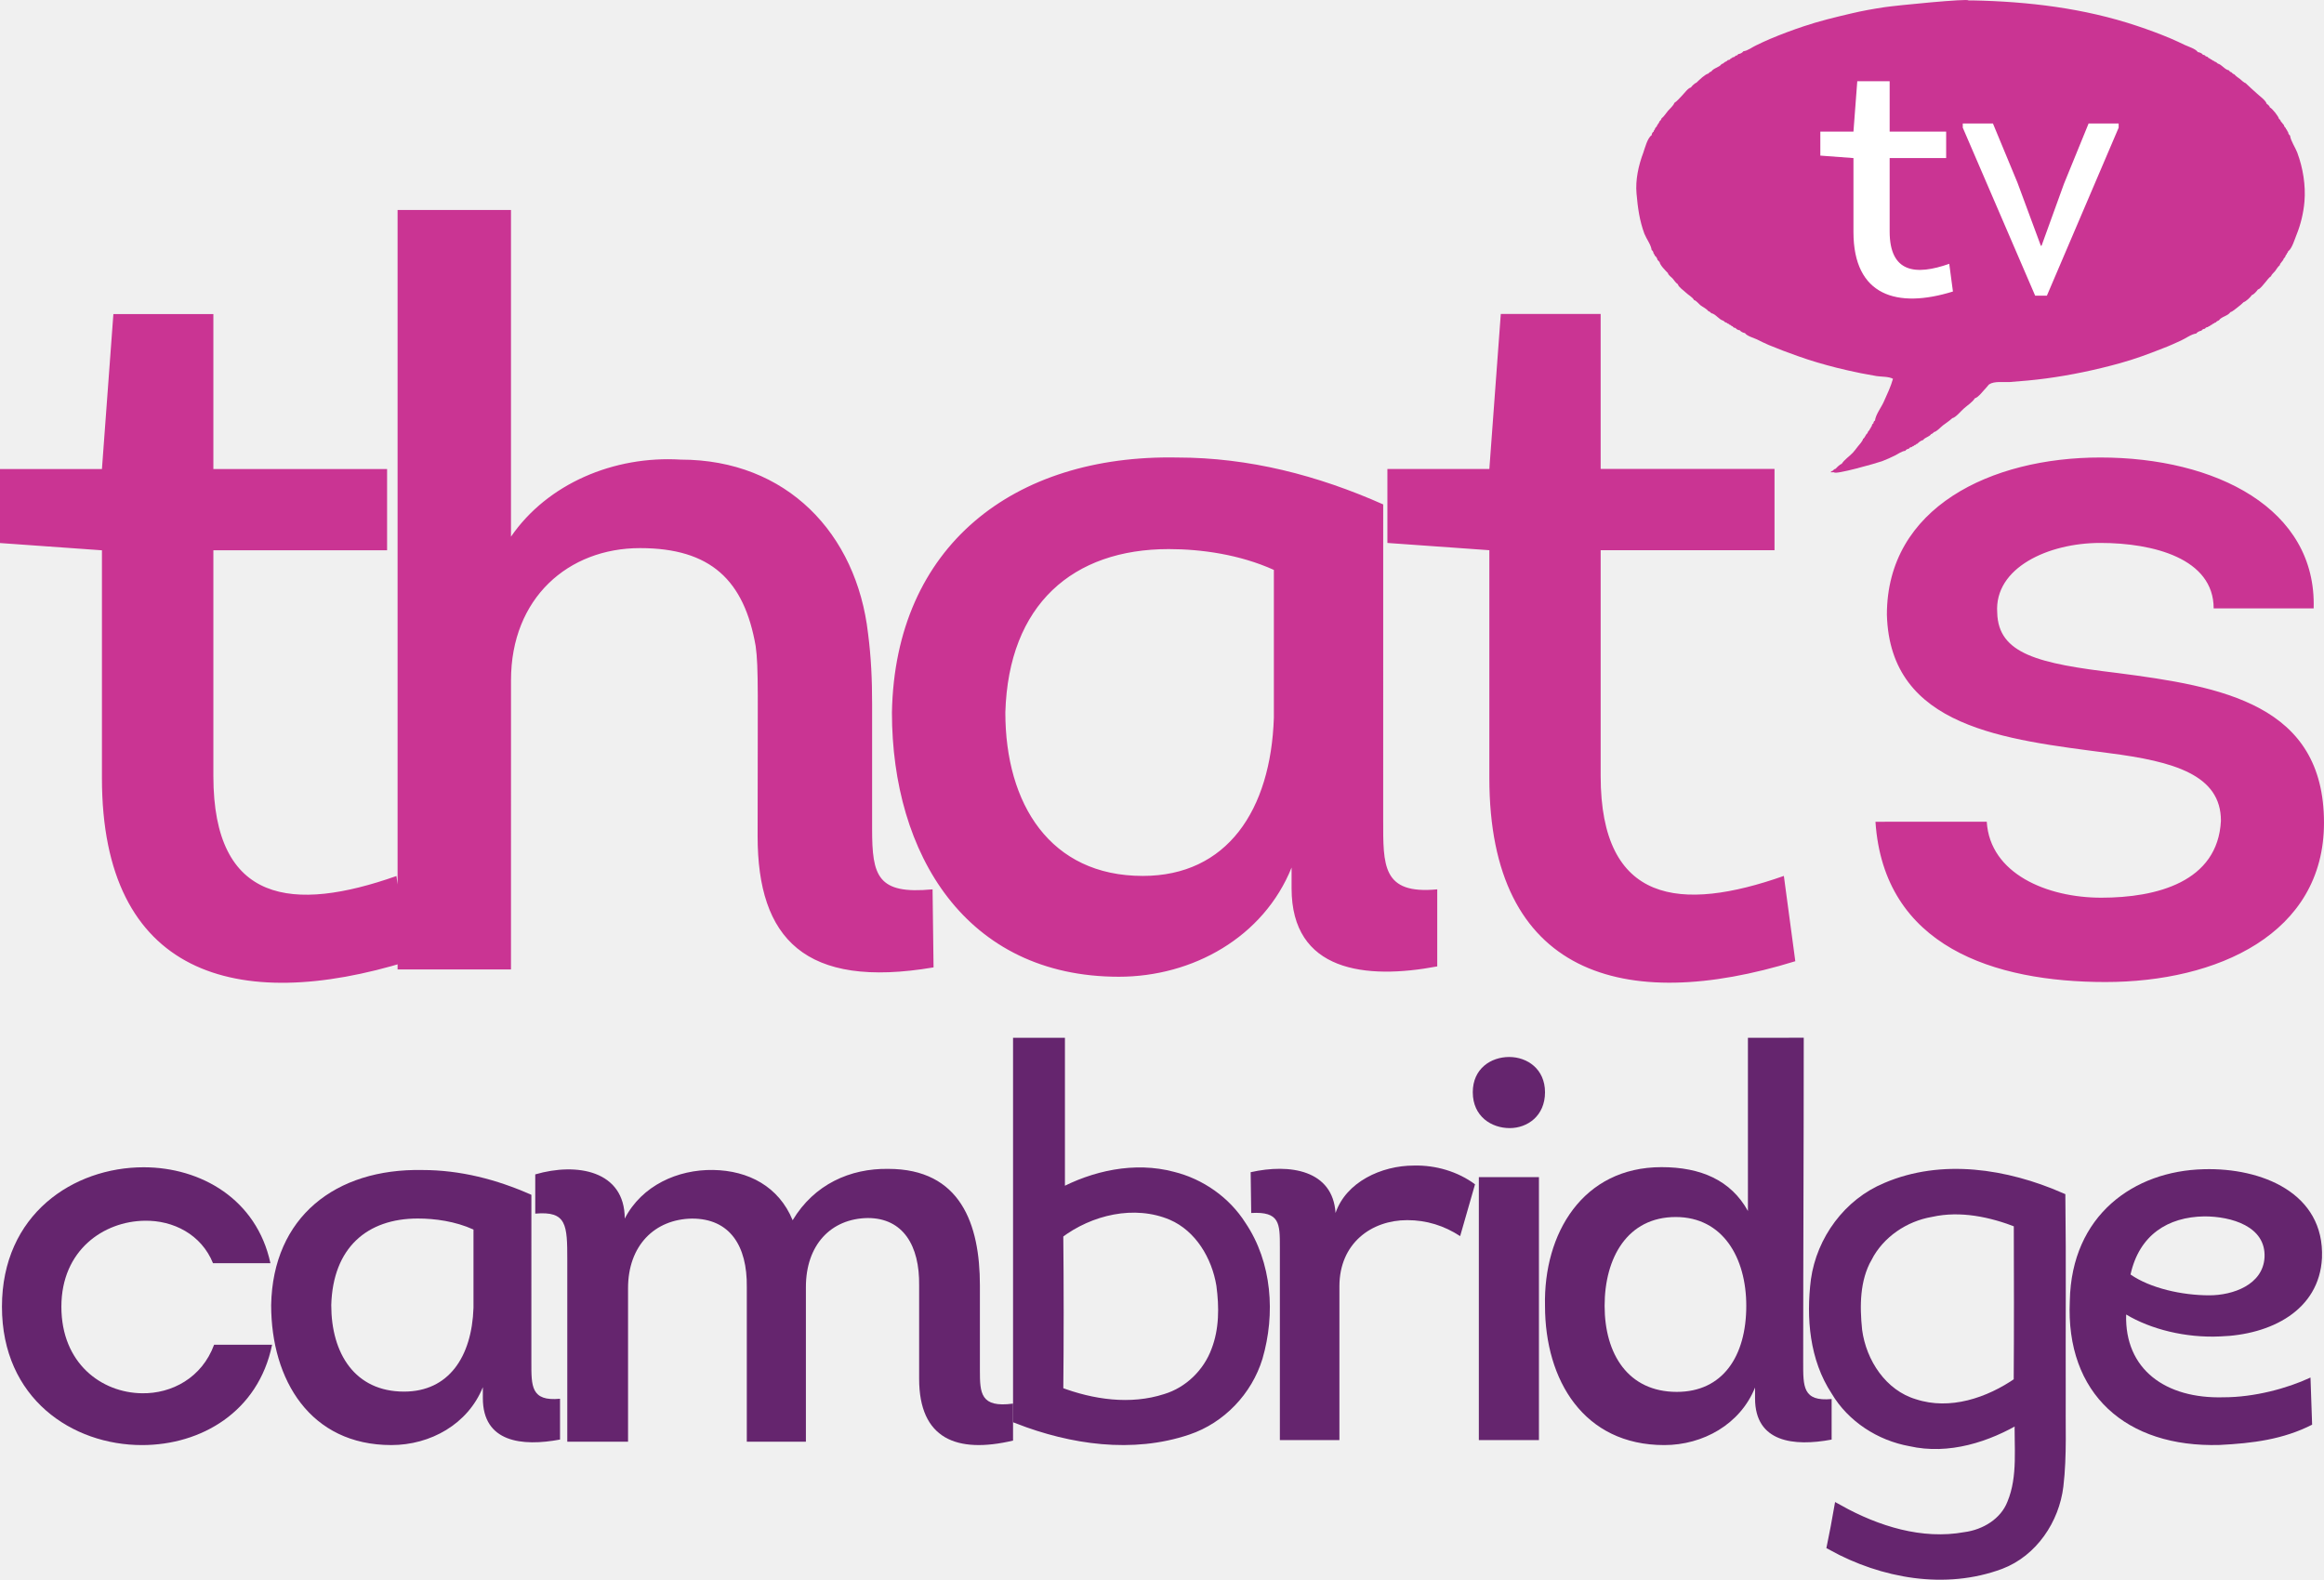
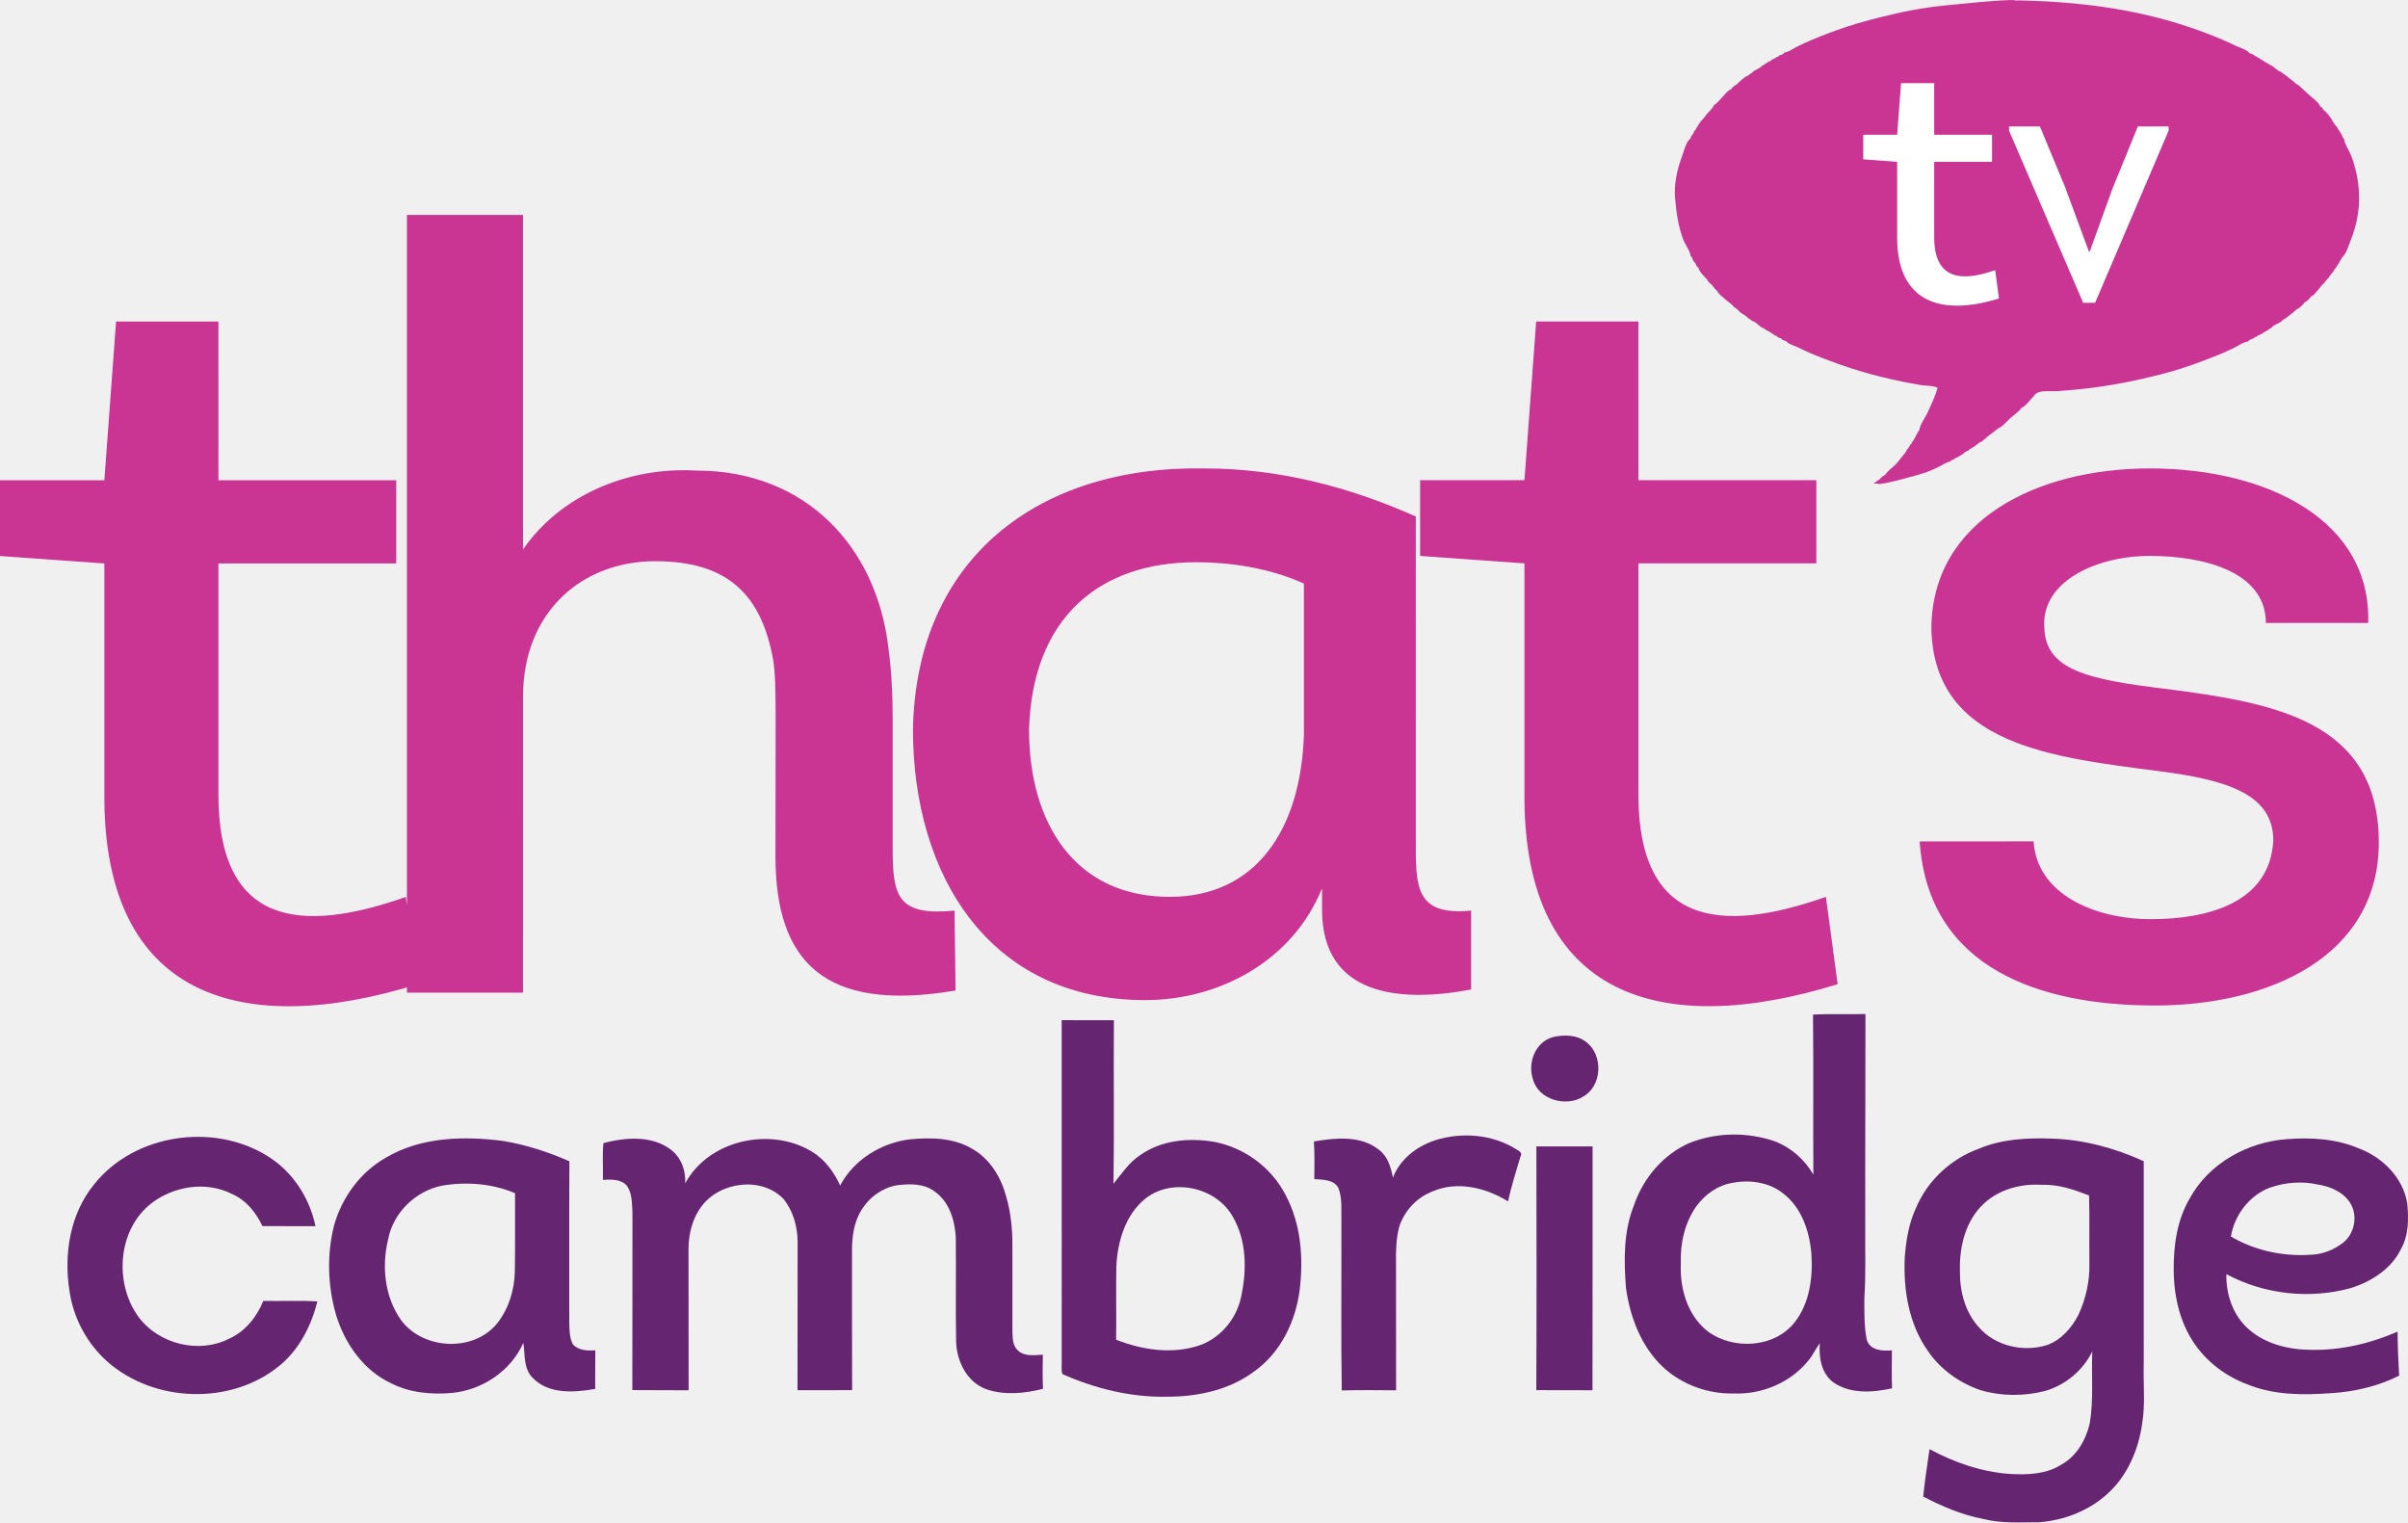
- <svg xmlns="http://www.w3.org/2000/svg" height="406.879" width="598.45" version="1.1" viewBox="0 0 158.34 107.654" id="svg2">
-   <defs id="defs36" />
-   <path style="fill:#ca3493" id="path30" d="m 127.78,56 c 0.57,8.506 8.087,10.922 15.67,10.922 7.592,0 14.89,-3.263 14.89,-10.855 0,-8.078 -6.946,-9.286 -14.11,-10.209 -5.318,-0.638 -8.087,-1.275 -8.154,-4.111 -0.21,-3.054 3.473,-4.748 7.021,-4.748 3.615,0 7.726,1.057 7.726,4.463 l 6.812,0 c 0.21,-6.803 -6.669,-10.285 -14.538,-10.285 -7.449,0 -14.538,3.406 -14.538,10.712 0.21,7.726 8.087,8.506 15.1,9.429 4.471,0.57 7.659,1.493 7.659,4.614 -0.21,4.178 -4.396,5.243 -8.154,5.243 -3.683,0 -7.583,-1.627 -7.801,-5.176 z m -18.724,-34.603 -6.803,0 -0.78,10.561 -6.946,0 0,5.042 6.946,0.495 0,15.527 c 0,13.405 9.144,16.098 20.846,12.482 l -0.78,-5.813 c -7.021,2.475 -12.482,1.913 -12.482,-6.812 l 0,-15.385 11.845,0 0,-5.537 -11.845,0 z m -22.264,27.515 c -0.21,6.308 -3.188,10.779 -8.934,10.779 -6.308,0 -9.362,-4.899 -9.362,-11.14 0.218,-7.374 4.614,-11.132 11.132,-11.132 2.198,0 4.824,0.361 7.164,1.418 z m 7.449,-14.538 c -4.471,-1.988 -9.152,-3.196 -14.043,-3.196 -11.132,-0.21 -19.218,6.032 -19.428,17.373 0,9.647 5.033,18.011 15.46,18.011 5.033,0 9.857,-2.693 11.769,-7.441 l 0,1.418 c 0,5.671 5.033,6.241 9.924,5.318 l 0,-5.251 c -3.758,0.361 -3.683,-1.627 -3.683,-4.748 z m -59.425,11.979 c 0,-5.595 3.901,-9.001 8.791,-9.001 4.824,0 7.097,2.198 7.877,6.669 0.21,1.485 0.134,3.33 0.134,12.969 0,6.954 3.196,10.427 11.987,8.934 l -0.067,-5.318 c -3.758,0.361 -4.119,-0.914 -4.119,-4.11 l 0,-8.506 c 0,-1.703 -0.067,-3.196 -0.277,-4.824 -0.78,-6.803 -5.537,-11.845 -12.768,-11.845 -4.538,-0.277 -9.077,1.636 -11.56,5.251 l 0,-22.264 -7.726,0 0,51.758 7.726,0 z m -20.279,-24.95 -6.812,0 -0.78,10.561 -6.946,0 0,5.042 6.946,0.495 0,15.527 c 0,13.405 9.152,16.098 20.846,12.482 l -0.78,-5.813 c -7.013,2.475 -12.474,1.913 -12.474,-6.812 l 0,-15.385 11.836,0 0,-5.537 -11.836,0 z" />
-   <g id="#ffffffff" transform="matrix(0.3307303,0,0,0.3307303,-25.77575,102.5137)" />
-   <g id="g4420" transform="matrix(1.079505,0,0,1.079505,-3.80435,-5.622595)">
-     <path d="m 67.78,71.037 c 0.879,0 1.758,0 2.64,0 0,3.182 0,6.363 0,9.542 2.147,-1.164 4.726,-1.729 7.126,-1.088 1.756,0.436 3.345,1.55 4.314,3.079 1.632,2.413 1.843,5.579 1.04,8.327 -0.644,2.11 -2.316,3.868 -4.412,4.573 -3.496,1.183 -7.335,0.615 -10.709,-0.694 0.003,-7.913 0,-15.826 0,-23.738 m 2.537,12.066 c 0.032,3.319 0.032,6.64 0,9.959 2.136,0.816 4.56,1.17 6.775,0.454 1.468,-0.441 2.677,-1.621 3.2,-3.057 0.504,-1.31 0.504,-2.756 0.319,-4.129 -0.298,-1.83 -1.373,-3.654 -3.126,-4.412 -2.363,-1.003 -5.178,-0.33 -7.168,1.185 z" id="path6" style="opacity:1;fill:#65256e;stroke:#65256e;stroke-width:0.634;stroke-linecap:square;stroke-linejoin:miter;stroke-miterlimit:4;stroke-dasharray:none;stroke-opacity:1" />
-     <path id="path14-8" d="m 20.592,84.95 c -0.87,-4.036 -4.384,-6.054 -8.003,-6.054 -4.419,0 -8.942,2.958 -8.942,8.803 0,5.811 4.454,8.734 8.838,8.734 3.723,0 7.342,-2.088 8.212,-6.333 l -3.661,0 c -0.766,2.088 -2.679,3.097 -4.558,3.062 -2.54,-0.035 -5.08,-1.879 -5.08,-5.463 0,-3.584 2.679,-5.393 5.254,-5.428 1.809,-0.035 3.584,0.87 4.315,2.679 z" style="fill:#65256e" />
-     <path id="path16-9" d="m 37.062,80.635 c -2.192,-0.974 -4.489,-1.566 -6.89,-1.566 -5.463,-0.104 -9.43,2.958 -9.534,8.525 0,4.732 2.47,8.838 7.585,8.838 2.47,0 4.837,-1.322 5.776,-3.654 l 0,0.696 c 0,2.784 2.47,3.062 4.871,2.61 l 0,-2.575 c -1.844,0.174 -1.809,-0.8 -1.809,-2.331 z m -3.654,7.133 c -0.104,3.097 -1.566,5.289 -4.384,5.289 -3.097,0 -4.593,-2.401 -4.593,-5.463 0.104,-3.619 2.262,-5.463 5.463,-5.463 1.079,0 2.366,0.174 3.514,0.696 z" style="fill:#65256e" />
-     <path id="path8-7" d="m 37.306,81.822 c 1.987,-0.174 2.022,0.697 2.022,2.928 l 0,11.47 3.835,0 0,-9.692 c 0,-2.684 1.673,-4.358 4.044,-4.393 2.371,0 3.486,1.708 3.451,4.323 l 0,9.762 3.73,0 0,-9.762 c 0,-2.65 1.569,-4.323 3.905,-4.358 2.231,0 3.277,1.743 3.242,4.253 l 0,5.892 c 0,3.8 2.371,4.741 5.927,3.905 l 0,-2.336 c -2.057,0.279 -2.092,-0.662 -2.092,-2.092 l 0,-5.369 c 0,-3.87 -1.22,-7.356 -5.787,-7.356 -2.406,-0.035 -4.672,0.976 -6.031,3.242 -0.872,-2.127 -2.789,-3.138 -5.02,-3.173 -2.231,-0.035 -4.497,0.976 -5.578,3.068 0,-3.033 -3.033,-3.556 -5.648,-2.789 z" style="fill:#65256e" />
-     <path id="path24-7" d="m 87.817,81.782 c -0.174,-2.714 -2.888,-3.132 -5.358,-2.575 l 0.035,2.575 c 1.809,-0.104 1.809,0.661 1.809,2.157 l 0,12.178 3.758,0 0,-9.708 c 0,-2.714 2.018,-4.176 4.28,-4.176 1.218,0 2.331,0.348 3.34,1.009 l 0.939,-3.271 c -1.079,-0.8 -2.47,-1.218 -3.862,-1.183 -2.053,0 -4.28,1.044 -4.941,2.992 z" style="fill:#65256e" />
-     <path id="path22-6" d="m 96.479,74.161 c 0,1.531 1.183,2.262 2.331,2.262 1.113,0 2.227,-0.765 2.227,-2.262 0,-1.461 -1.113,-2.227 -2.262,-2.227 -1.148,0 -2.297,0.731 -2.297,2.227 z m 4.175,5.359 -3.793,0 0,16.597 3.793,0 z" style="fill:#65256e" />
-     <path id="path18-5" d="m 104.799,87.642 c 0,-3.045 1.45,-5.606 4.488,-5.606 2.969,0 4.453,2.561 4.453,5.606 0,3.184 -1.484,5.433 -4.384,5.433 -3.072,0 -4.557,-2.388 -4.557,-5.433 z m 9.045,-16.922 0,10.936 c -1.07,-1.938 -2.969,-2.768 -5.454,-2.768 -4.971,0 -7.457,4.187 -7.353,8.755 0,4.706 2.451,8.79 7.526,8.79 2.451,0 4.798,-1.315 5.731,-3.634 l 0,0.692 c 0,2.768 2.451,3.045 4.833,2.595 l 0,-2.561 c -1.83,0.173 -1.795,-0.796 -1.795,-2.319 0,-7.025 0.035,-13.462 0.035,-20.487 z" style="fill:#65256e" />
-     <path id="path28-9" d="m 149.35,92.17 c -1.484,0.692 -3.556,1.246 -5.489,1.246 -3.659,0.104 -6.248,-1.765 -6.145,-5.226 1.554,0.934 3.763,1.488 5.938,1.384 3.176,-0.104 6.248,-1.627 6.421,-4.949 0.173,-4.118 -3.832,-5.71 -7.457,-5.606 -4.419,0.104 -8.354,2.907 -8.458,8.305 -0.276,5.883 3.556,9.274 9.459,9.101 2.071,-0.104 4.005,-0.346 5.834,-1.28 z m -11.358,-6.506 c 0.552,-2.492 2.348,-3.634 4.66,-3.668 1.692,0 3.901,0.623 3.797,2.595 -0.104,1.73 -2.002,2.388 -3.487,2.388 -1.726,0 -3.728,-0.45 -4.971,-1.315 z" style="fill:#65256e" />
-     <path d="m 122.572,80.182 c 3.532,-1.515 7.567,-0.868 10.989,0.621 0.051,4.12 0.008,8.238 0.021,12.358 -0.024,1.95 0.083,3.91 -0.146,5.852 -0.256,2.125 -1.617,4.158 -3.654,4.933 -3.489,1.302 -7.431,0.586 -10.627,-1.175 0.152,-0.746 0.301,-1.494 0.429,-2.245 2.402,1.334 5.21,2.219 7.972,1.718 1.252,-0.165 2.493,-0.906 2.964,-2.12 0.711,-1.713 0.423,-3.614 0.485,-5.417 -2.048,1.233 -4.52,2.027 -6.912,1.481 -1.918,-0.346 -3.694,-1.492 -4.693,-3.177 -1.35,-2.048 -1.561,-4.613 -1.265,-6.989 0.354,-2.536 2.054,-4.858 4.437,-5.838 m -1.207,4.403 c -0.786,1.396 -0.791,3.058 -0.631,4.605 0.269,2.035 1.582,4.046 3.62,4.653 2.264,0.74 4.701,-0.083 6.584,-1.393 0.024,-3.351 0.016,-6.701 0.006,-10.052 -1.745,-0.687 -3.676,-1.097 -5.535,-0.687 -1.689,0.288 -3.249,1.34 -4.043,2.874 z" id="path20-7-0" style="opacity:1;fill:#65256e;stroke:#65256e;stroke-width:0.639;stroke-miterlimit:4;stroke-dasharray:none;stroke-opacity:1" />
+ <svg xmlns="http://www.w3.org/2000/svg" width="811.993pt" height="513.307pt" viewBox="0 0 811.993 513.307" version="1.1" id="svg55">
+   <defs id="defs59" />
+   <g transform="matrix(0.8183673,0,0,0.8183673,-395.7892,214.0762)" id="g4561">
+     <path d="m 1230.68,156.42 c 7.19,-0.39 14.41,0 21.61,-0.24 0.01,29.27 -0.16,58.55 -0.08,87.83 -0.13,9.67 0.31,19.35 -0.37,29 0,5.75 -0.14,11.6 0.95,17.26 1.27,4.53 6.52,4.86 10.4,4.48 -0.04,5.21 -0.13,10.43 0.05,15.65 -7.94,1.75 -17.16,2.41 -24.17,-2.45 -4.98,-3.7 -6.05,-10.3 -5.58,-16.11 -1.74,2.23 -2.83,4.89 -4.66,7.05 -7.33,9.13 -19.22,14.13 -30.86,13.62 -10.53,0.26 -21.14,-3.56 -28.92,-10.69 -9.09,-8.45 -13.76,-20.64 -15.42,-32.73 -0.92,-11.43 -1.07,-23.33 3.3,-34.15 3.84,-11.27 12.19,-21.14 23.27,-25.79 10.95,-4.25 23.36,-4.35 34.47,-0.62 6.83,2.53 12.53,7.55 16.16,13.84 -0.16,-21.98 0.09,-43.97 -0.15,-65.95 m -33.15,69.32 c -6.12,0.96 -11.42,4.82 -15.01,9.76 -4.72,6.82 -6.62,15.23 -6.3,23.45 -0.48,10.21 2.68,21.28 10.91,27.85 10.57,7.96 27.83,7.05 36.14,-3.8 6.09,-7.87 7.39,-18.43 6.74,-28.09 -0.78,-9.16 -3.94,-18.78 -11.41,-24.63 -5.78,-4.76 -13.88,-5.94 -21.07,-4.54 z" id="path4-3" style="opacity:1;fill:#652571" />
+     <path d="m 921.1,158.71 c 7.17,0.05 14.34,0.03 21.51,0.03 -0.16,22.46 0.17,44.92 -0.17,67.38 3.39,-4.15 6.38,-8.76 10.96,-11.77 8.8,-6.25 20.24,-7.28 30.63,-5.48 12.41,2.37 23.52,10.58 29.3,21.83 6.4,11.95 7.46,26.04 5.81,39.29 -1.67,12.93 -7.85,25.72 -18.66,33.4 -10.38,7.82 -23.69,10.54 -36.46,10.47 -14.69,0.22 -29.24,-3.39 -42.6,-9.32 -0.62,-1.78 -0.23,-3.73 -0.31,-5.57 0.01,-46.75 0.02,-93.5 -0.01,-140.26 m 34.38,73.61 c -8.18,6.65 -11.35,17.58 -11.86,27.75 -0.19,10.1 0.06,20.2 -0.1,30.3 10.97,4.31 23.53,6.17 34.88,2.15 8.71,-3.29 15.17,-11.45 16.78,-20.57 2.25,-10.73 2.04,-22.76 -3.67,-32.41 -6.89,-12.14 -25.04,-16.06 -36.03,-7.22 z" id="path6-1" style="opacity:1;fill:#652571" />
+     <path d="m 1123.45,165.71 c 4.57,-1.08 9.93,-1.02 13.79,2.01 7.06,5.4 6.61,17.96 -1.19,22.45 -7.07,4.55 -18.66,1.34 -20.81,-7.25 -2.21,-6.78 1.04,-15.16 8.21,-17.21 z" id="path8-2" style="opacity:1;fill:#652571" />
+     <path d="m 1075.08,208.16 c 10.89,-3.39 23.4,-2.43 33.18,3.66 1.06,0.67 2.92,1.46 1.87,3.09 -1.79,6.13 -3.77,12.22 -5.12,18.47 -9.07,-5.63 -20.72,-8.5 -30.9,-4.19 -6.64,2.47 -11.91,8.11 -14,14.87 -1.22,4.85 -1.33,9.9 -1.25,14.88 0.01,17.43 -0.01,34.85 0.03,52.27 -7.47,-0.05 -14.93,-0.14 -22.39,0.06 -0.35,-23.08 -0.07,-46.18 -0.15,-69.27 -0.14,-4.68 0.49,-9.61 -1.2,-14.07 -1.84,-3.63 -6.5,-3.46 -9.95,-3.73 0.01,-5.17 0.16,-10.35 -0.18,-15.51 8.88,-1.48 19.39,-2.61 26.88,3.49 3.59,2.69 4.86,7.23 5.69,11.43 2.88,-7.67 9.9,-12.96 17.49,-15.45 z" id="path10-8" style="opacity:1;fill:#652571" />
+     <path d="m 522.37,226.42 c 16.54,-20.9 49.32,-25.68 71.67,-11.6 10.19,6.34 17.15,17.1 19.59,28.77 -7.29,-0.03 -14.57,-0.02 -21.85,-0.02 -2.68,-5.73 -6.93,-10.91 -12.89,-13.4 -10.5,-5.18 -23.63,-3.07 -32.78,3.93 -14.07,10.8 -15.58,33.18 -5.28,47.03 8.32,11.07 24.69,15.13 37.12,8.87 6.65,-2.94 11.5,-8.98 14.18,-15.62 7.42,0.16 14.86,-0.24 22.28,0.21 -2.51,10.02 -7.38,19.65 -15.44,26.33 -19.97,16.6 -51.92,15.5 -71.23,-1.64 -8.39,-7.51 -13.99,-18.08 -15.51,-29.24 -2.35,-15.06 0.3,-31.58 10.14,-43.62 z" id="path12-3" style="opacity:1;fill:#652571" />
+     <path d="m 642.51,215.44 c 14.56,-8.67 32.27,-9.07 48.63,-6.93 9.35,1.58 18.44,4.53 27.11,8.35 -0.13,22.07 -0.01,44.14 -0.06,66.2 0.11,3.11 0.01,6.43 1.51,9.25 2.36,2.53 6,2.65 9.23,2.42 -0.09,5.3 0.02,10.6 -0.05,15.91 -8.63,1.52 -19.22,2.31 -25.82,-4.62 -3.8,-3.86 -3.02,-9.51 -3.8,-14.37 -5.06,11.57 -16.86,19.41 -29.28,20.64 -8.58,0.76 -17.52,-0.04 -25.28,-4.02 -11.38,-5.32 -19.03,-16.4 -22.61,-28.18 -3.46,-11.97 -3.84,-24.88 -0.77,-36.98 3.29,-11.43 10.78,-21.75 21.19,-27.67 m 23.43,11.43 c -10.93,2.08 -20.27,11.07 -22.36,22.07 -2.75,11.13 -1.47,23.8 5.27,33.29 9.03,12.36 30.04,13.43 39.72,1.3 4.77,-6.06 7.08,-13.83 7.2,-21.49 0.19,-10.68 0.03,-21.36 0.09,-32.04 -9.39,-3.97 -19.92,-4.8 -29.92,-3.13 z" id="path14-7" style="opacity:1;fill:#652571" />
+     <path d="m 858.56,207.81 c 8.65,-0.82 18.01,-0.69 25.68,3.92 7.31,4.11 11.91,11.78 14.01,19.71 1.85,6.35 2.52,12.98 2.54,19.57 0.01,11.99 -0.02,23.98 0.01,35.96 0.11,2.68 0.02,5.82 2.2,7.77 2.74,2.67 6.86,2.01 10.33,1.79 -0.09,4.69 -0.13,9.38 0.06,14.07 -7.52,1.92 -15.79,2.74 -23.25,0.21 -8.12,-2.89 -12.37,-11.67 -12.55,-19.86 -0.24,-14.29 0.04,-28.59 -0.13,-42.88 -0.41,-7 -2.75,-14.67 -8.78,-18.83 -4.49,-3.33 -10.45,-3.16 -15.72,-2.47 -5.85,1.13 -11.15,4.89 -14.24,9.98 -3.27,5.09 -4.06,11.31 -4.02,17.24 0.04,19.05 -0.05,38.1 0.05,57.15 -7.51,0.05 -15.01,0.01 -22.51,0.03 0.08,-20.42 0,-40.84 0.05,-61.26 -0.06,-6.19 -1.85,-12.51 -5.7,-17.42 -9.09,-9.56 -26.42,-7.29 -33.99,3.07 -3.7,4.94 -5.25,11.3 -5.26,17.41 0.06,19.41 -0.02,38.82 0.04,58.23 -7.73,-0.09 -15.47,0.03 -23.2,-0.08 0.1,-24.38 0,-48.76 0.05,-73.13 -0.21,-3.72 -0.07,-7.83 -2.26,-11.03 -2.43,-2.83 -6.54,-2.64 -9.92,-2.44 0.14,-5.05 -0.28,-10.15 0.21,-15.16 9.01,-2.34 19.87,-3.28 27.74,2.66 4.33,3.27 6.28,8.66 5.96,13.97 9.62,-17.95 35.13,-23.46 52.16,-13.15 5.33,3.23 9.16,8.38 11.69,14.01 5.59,-10.61 16.97,-17.62 28.75,-19.04 z" id="path16-1" style="opacity:1;fill:#652571" />
+     <path d="m 1425.88,207.74 c 9.94,-0.76 20.29,-0.19 29.57,3.76 9.83,3.62 18.31,12.03 20.08,22.61 0.58,6.34 0.67,13.14 -2.56,18.86 -3.89,8.08 -11.89,13.23 -20.17,15.97 -17.13,4.88 -36.1,2.85 -51.79,-5.58 -0.22,8.35 2.74,17.01 9.11,22.62 7.03,6.24 16.67,8.53 25.87,8.56 12.24,0.24 24.38,-2.61 35.56,-7.5 0.03,6.05 0.3,12.1 0.64,18.14 -8.72,4.36 -18.4,6.64 -28.11,7.22 -11.13,0.79 -22.7,0.85 -33.27,-3.19 -8.45,-2.94 -16.14,-8.22 -21.6,-15.34 -7,-9.01 -9.81,-20.63 -9.9,-31.88 -0.13,-10.29 1.34,-20.98 6.67,-29.96 7.87,-14.36 23.81,-23.14 39.9,-24.29 m -6.96,19.98 c -8.48,3.24 -14.56,11.26 -16.05,20.13 10.5,6.21 23.05,8.59 35.14,7.33 3.85,-0.54 7.54,-2.14 10.67,-4.45 4.47,-3.19 6.26,-9.51 4.37,-14.62 -2.22,-5.93 -8.76,-8.88 -14.64,-9.74 -6.46,-1.41 -13.27,-0.8 -19.49,1.35 z" id="path18-5" style="opacity:1;fill:#652571" />
+     <path d="m 1298.87,211.73 c 9.47,-4.03 19.96,-4.58 30.11,-4.22 13.14,0.36 26.05,3.9 37.97,9.31 -0.06,27.74 0.06,55.48 0.01,83.22 -0.27,8.3 0.72,16.65 -0.65,24.9 -1.52,10.83 -6.14,21.59 -14.38,28.99 -7.64,6.93 -17.77,10.84 -27.99,11.65 -7.72,-0.04 -15.56,0.58 -23.12,-1.37 -8.7,-1.63 -16.92,-5.16 -24.73,-9.22 0.66,-6.54 1.65,-13.03 2.6,-19.53 10.27,5.51 21.6,9.46 33.29,10.22 7.11,0.38 14.82,0.14 21.01,-3.84 6.3,-3.45 10.16,-10.19 11.72,-17.02 1.66,-9.79 0.63,-19.76 1.05,-29.62 -3.88,7.85 -11.04,13.87 -19.46,16.28 -8.66,2.21 -17.9,2.23 -26.49,-0.3 -8.72,-2.94 -16.6,-8.53 -21.79,-16.17 -7.95,-11.22 -10.22,-25.47 -9.51,-38.95 0.57,-6.77 1.64,-13.64 4.56,-19.84 4.67,-11.31 14.34,-20.31 25.8,-24.49 m 2.32,22.46 c -7.63,6.96 -10.26,17.84 -9.97,27.83 -0.12,8.25 2.05,16.87 7.7,23.1 6.76,7.86 18.33,10.48 28.09,7.49 5.88,-2.1 10.25,-7.06 13.04,-12.5 3.03,-6.58 4.7,-13.83 4.51,-21.09 -0.1,-9.36 0.13,-18.73 -0.14,-28.08 -6.22,-2.41 -12.68,-4.66 -19.45,-4.38 -8.51,-0.55 -17.43,1.77 -23.78,7.63 z" id="path20" style="opacity:1;fill:#652571" />
+     <path d="m 1116.7,210.74 c 7.72,-0.02 15.44,0.02 23.16,-0.02 -0.04,33.49 0.04,66.98 -0.05,100.47 -7.72,-0.06 -15.43,0 -23.15,-0.04 0.18,-33.47 0.07,-66.94 0.04,-100.41 z" id="path22" style="opacity:1;fill:#652571" />
  </g>
-   <path style="fill:#ca3493" id="path32" d="m 156.522,10.403 c -0.134,-0.352 -0.453,-0.805 -0.495,-1.166 -0.084,-0.059 -0.126,-0.143 -0.134,-0.243 -0.059,-0.067 -0.059,-0.042 -0.075,-0.134 -0.067,-0.067 -0.059,-0.05 -0.084,-0.134 -0.075,-0.067 -0.109,-0.117 -0.134,-0.218 -0.084,-0.067 -0.101,-0.151 -0.193,-0.218 -0.017,-0.075 -0.067,-0.143 -0.134,-0.193 -0.042,-0.185 -0.445,-0.688 -0.621,-0.78 -0.017,-0.092 -0.134,-0.193 -0.218,-0.243 -0.05,-0.235 -0.528,-0.562 -0.705,-0.738 -0.235,-0.218 -0.495,-0.436 -0.73,-0.671 -0.101,-0.024 -0.294,-0.201 -0.377,-0.277 -0.126,-0.092 -0.294,-0.201 -0.386,-0.319 -0.067,-0.018 -0.143,-0.067 -0.185,-0.134 -0.075,-0.018 -0.143,-0.067 -0.193,-0.143 -0.285,-0.05 -0.461,-0.377 -0.755,-0.461 -0.067,-0.067 -0.117,-0.109 -0.218,-0.134 -0.067,-0.059 -0.042,-0.059 -0.134,-0.075 -0.067,-0.067 -0.05,-0.059 -0.134,-0.084 -0.067,-0.067 -0.05,-0.059 -0.143,-0.084 -0.034,-0.067 -0.101,-0.109 -0.185,-0.109 -0.034,-0.067 -0.109,-0.109 -0.193,-0.109 -0.059,-0.101 -0.235,-0.176 -0.352,-0.185 -0.134,-0.218 -0.654,-0.378 -0.889,-0.487 -0.319,-0.151 -0.629,-0.302 -0.948,-0.436 -0.755,-0.319 -1.527,-0.604 -2.307,-0.864 -3.615,-1.208 -7.407,-1.661 -11.216,-1.736 l -0.268,0 c 0,-0.143 -4.933,0.344 -5.713,0.461 -0.772,0.117 -1.544,0.252 -2.307,0.436 -1.074,0.252 -2.147,0.512 -3.196,0.864 -0.78,0.26 -1.544,0.545 -2.299,0.864 -0.319,0.134 -0.638,0.285 -0.948,0.436 -0.26,0.117 -0.587,0.378 -0.872,0.403 -0.059,0.101 -0.227,0.185 -0.352,0.193 -0.034,0.075 -0.101,0.109 -0.185,0.109 -0.034,0.075 -0.109,0.109 -0.193,0.109 -0.059,0.059 -0.042,0.059 -0.134,0.084 -0.034,0.067 -0.101,0.109 -0.185,0.101 -0.067,0.075 -0.117,0.109 -0.218,0.143 -0.067,0.067 -0.117,0.109 -0.218,0.134 -0.159,0.235 -0.537,0.26 -0.705,0.512 -0.075,0.018 -0.143,0.067 -0.193,0.134 -0.243,0.059 -0.612,0.428 -0.814,0.621 -0.101,0.024 -0.31,0.227 -0.377,0.327 -0.201,0.042 -0.445,0.394 -0.596,0.545 -0.159,0.159 -0.344,0.394 -0.537,0.512 -0.034,0.159 -0.319,0.403 -0.436,0.545 -0.134,0.159 -0.277,0.394 -0.436,0.512 -0.017,0.075 -0.067,0.143 -0.134,0.193 -0.025,0.134 -0.151,0.201 -0.193,0.352 -0.067,0.059 -0.109,0.109 -0.134,0.21 -0.059,0.067 -0.059,0.05 -0.075,0.143 -0.092,0.05 -0.126,0.143 -0.134,0.243 -0.285,0.176 -0.461,0.881 -0.57,1.191 -0.327,0.872 -0.545,1.854 -0.461,2.785 0.084,0.965 0.201,1.837 0.537,2.743 0.134,0.336 0.453,0.755 0.495,1.107 0.084,0.05 0.117,0.143 0.134,0.243 0.059,0.067 0.059,0.042 0.075,0.134 0.092,0.059 0.168,0.185 0.193,0.302 0.067,0.042 0.067,0.084 0.134,0.134 0.042,0.227 0.386,0.57 0.57,0.755 0.025,0.143 0.227,0.268 0.327,0.377 0.109,0.134 0.201,0.285 0.352,0.386 0.034,0.185 0.394,0.419 0.537,0.562 0.168,0.168 0.461,0.31 0.57,0.52 0.143,0.024 0.31,0.252 0.436,0.352 0.168,0.126 0.403,0.227 0.537,0.403 0.075,0.018 0.143,0.067 0.193,0.134 0.319,0.059 0.512,0.436 0.839,0.52 0.059,0.067 0.109,0.109 0.218,0.134 0.067,0.059 0.042,0.059 0.134,0.075 0.067,0.067 0.042,0.059 0.134,0.084 0.067,0.067 0.042,0.059 0.134,0.084 0.042,0.075 0.109,0.109 0.193,0.109 0.059,0.092 0.185,0.151 0.294,0.159 0.067,0.101 0.235,0.176 0.352,0.193 0.134,0.201 0.596,0.327 0.814,0.428 0.268,0.134 0.537,0.268 0.814,0.386 0.654,0.268 1.309,0.52 1.98,0.755 0.864,0.31 1.736,0.562 2.626,0.789 0.554,0.134 1.116,0.268 1.678,0.378 0.352,0.067 0.705,0.134 1.057,0.193 0.319,0.05 0.839,0.024 1.116,0.185 -0.151,0.537 -0.403,1.065 -0.629,1.569 -0.168,0.378 -0.554,0.872 -0.596,1.275 -0.067,0.034 -0.109,0.109 -0.109,0.193 -0.067,0.034 -0.109,0.101 -0.109,0.185 -0.059,0.067 -0.059,0.05 -0.075,0.134 -0.067,0.067 -0.059,0.05 -0.084,0.143 -0.075,0.059 -0.109,0.109 -0.134,0.21 -0.143,0.092 -0.151,0.285 -0.302,0.386 -0.034,0.159 -0.235,0.369 -0.352,0.512 -0.109,0.143 -0.227,0.302 -0.352,0.436 -0.235,0.252 -0.57,0.461 -0.755,0.755 -0.109,0.024 -0.327,0.235 -0.403,0.327 -0.075,0.018 -0.143,0.067 -0.193,0.134 -0.067,0.018 -0.126,0.05 -0.159,0.109 l 0.243,0 c 0.008,0.201 2.877,-0.612 3.272,-0.755 0.302,-0.117 0.587,-0.243 0.872,-0.386 0.201,-0.101 0.478,-0.302 0.705,-0.319 0.05,-0.092 0.143,-0.126 0.243,-0.143 0.034,-0.067 0.101,-0.109 0.185,-0.109 0.067,-0.059 0.05,-0.05 0.134,-0.075 0.067,-0.067 0.05,-0.059 0.143,-0.084 0.059,-0.059 0.042,-0.059 0.134,-0.084 0.067,-0.101 0.252,-0.21 0.377,-0.243 0.126,-0.185 0.403,-0.201 0.545,-0.403 0.067,-0.018 0.143,-0.067 0.185,-0.134 0.21,-0.042 0.436,-0.319 0.621,-0.461 0.21,-0.159 0.436,-0.302 0.629,-0.487 0.252,-0.05 0.612,-0.512 0.814,-0.679 0.226,-0.201 0.562,-0.411 0.73,-0.679 0.227,-0.042 0.604,-0.554 0.78,-0.73 0.067,-0.059 0.126,-0.168 0.193,-0.218 0.344,-0.235 0.981,-0.134 1.409,-0.159 0.822,-0.059 1.644,-0.134 2.466,-0.243 1.694,-0.227 3.364,-0.579 5.008,-1.032 1.015,-0.277 2.005,-0.646 2.978,-1.032 0.411,-0.151 0.797,-0.336 1.191,-0.512 0.31,-0.134 0.73,-0.453 1.057,-0.487 0.067,-0.101 0.235,-0.176 0.352,-0.193 0.059,-0.084 0.143,-0.126 0.243,-0.134 0.042,-0.075 0.109,-0.109 0.193,-0.109 0.067,-0.059 0.042,-0.059 0.134,-0.075 0.067,-0.067 0.042,-0.059 0.134,-0.084 0.067,-0.067 0.05,-0.059 0.134,-0.084 0.067,-0.059 0.05,-0.059 0.143,-0.075 0.059,-0.075 0.109,-0.109 0.21,-0.143 0.176,-0.26 0.596,-0.285 0.789,-0.562 0.151,-0.034 0.352,-0.235 0.487,-0.327 0.134,-0.092 0.285,-0.235 0.411,-0.352 0.143,-0.034 0.478,-0.344 0.562,-0.487 0.126,-0.024 0.336,-0.268 0.411,-0.377 0.159,-0.034 0.352,-0.319 0.461,-0.436 0.134,-0.143 0.26,-0.361 0.428,-0.461 0.025,-0.109 0.193,-0.252 0.277,-0.352 0.101,-0.134 0.193,-0.302 0.319,-0.403 0.034,-0.176 0.226,-0.268 0.277,-0.461 0.075,-0.067 0.109,-0.117 0.134,-0.218 0.059,-0.067 0.059,-0.042 0.084,-0.134 0.059,-0.067 0.059,-0.05 0.075,-0.134 0.26,-0.168 0.453,-0.83 0.57,-1.116 0.293,-0.721 0.478,-1.502 0.545,-2.273 0.092,-1.107 -0.101,-2.29 -0.487,-3.33" />
-   <path style="fill:#ffffff;stroke:none;stroke-opacity:1;fill-opacity:1" id="path32-9" d="m 144.35,8.7 -4.891,11.451 -0.797,0 -4.933,-11.451 0,-0.285 2.055,0 1.669,4.027 1.594,4.303 0.05,0 1.527,-4.22 1.678,-4.11 2.047,0 z m -18.069,7.114 0,-5.042 -2.257,-0.168 0,-1.636 2.257,0 0.26,-3.431 2.206,0 0,3.431 3.85,0 0,1.804 -3.85,0 0,5 c 0,2.827 1.778,3.012 4.06,2.206 l 0.252,1.887 c -3.8,1.183 -6.778,0.302 -6.778,-4.052" />
+   <g transform="matrix(5.065933,0,0,5.065933,0.00130895,0)" id="g920">
+     <path d="m 127.78,56 c 0.57,8.506 8.087,10.922 15.67,10.922 7.592,0 14.89,-3.263 14.89,-10.855 0,-8.078 -6.946,-9.286 -14.11,-10.209 -5.318,-0.638 -8.087,-1.275 -8.154,-4.111 -0.21,-3.054 3.473,-4.748 7.021,-4.748 3.615,0 7.726,1.057 7.726,4.463 h 6.812 c 0.21,-6.803 -6.669,-10.285 -14.538,-10.285 -7.449,0 -14.538,3.406 -14.538,10.712 0.21,7.726 8.087,8.506 15.1,9.429 4.471,0.57 7.659,1.493 7.659,4.614 -0.21,4.178 -4.396,5.243 -8.154,5.243 -3.683,0 -7.583,-1.627 -7.801,-5.176 z m -18.724,-34.603 h -6.803 l -0.78,10.561 h -6.946 v 5.042 l 6.946,0.495 v 15.527 c 0,13.405 9.144,16.098 20.846,12.482 l -0.78,-5.813 c -7.021,2.475 -12.482,1.913 -12.482,-6.812 v -15.385 h 11.845 v -5.537 h -11.845 z m -22.264,27.515 c -0.21,6.308 -3.188,10.779 -8.934,10.779 -6.308,0 -9.362,-4.899 -9.362,-11.14 0.218,-7.374 4.614,-11.132 11.132,-11.132 2.198,0 4.824,0.361 7.164,1.418 z m 7.449,-14.538 c -4.471,-1.988 -9.152,-3.196 -14.043,-3.196 -11.132,-0.21 -19.218,6.032 -19.428,17.373 0,9.647 5.033,18.011 15.46,18.011 5.033,0 9.857,-2.693 11.769,-7.441 v 1.418 c 0,5.671 5.033,6.241 9.924,5.318 v -5.251 c -3.758,0.361 -3.683,-1.627 -3.683,-4.748 z m -59.425,11.979 c 0,-5.595 3.901,-9.001 8.791,-9.001 4.824,0 7.097,2.198 7.877,6.669 0.21,1.485 0.134,3.33 0.134,12.969 0,6.954 3.196,10.427 11.987,8.934 l -0.067,-5.318 c -3.758,0.361 -4.119,-0.914 -4.119,-4.11 v -8.506 c 0,-1.703 -0.067,-3.196 -0.277,-4.824 -0.78,-6.803 -5.537,-11.845 -12.768,-11.845 -4.538,-0.277 -9.077,1.636 -11.56,5.251 v -22.264 h -7.726 v 51.758 h 7.726 z m -20.279,-24.95 H 7.726 l -0.78,10.561 H -2.5838302e-4 v 5.042 L 6.946,37.5 v 15.527 c 0,13.405 9.152,16.098 20.846,12.482 l -0.78,-5.813 c -7.013,2.475 -12.474,1.913 -12.474,-6.812 v -15.385 h 11.836 v -5.537 h -11.836 z" id="path30" style="fill:#ca3493" />
+     <path d="m 156.522,10.403 c -0.134,-0.352 -0.453,-0.805 -0.495,-1.166 -0.084,-0.059 -0.126,-0.143 -0.134,-0.243 -0.059,-0.067 -0.059,-0.042 -0.075,-0.134 -0.067,-0.067 -0.059,-0.05 -0.084,-0.134 -0.075,-0.067 -0.109,-0.117 -0.134,-0.218 -0.084,-0.067 -0.101,-0.151 -0.193,-0.218 -0.017,-0.075 -0.067,-0.143 -0.134,-0.193 -0.042,-0.185 -0.445,-0.688 -0.621,-0.78 -0.017,-0.092 -0.134,-0.193 -0.218,-0.243 -0.05,-0.235 -0.528,-0.562 -0.705,-0.738 -0.235,-0.218 -0.495,-0.436 -0.73,-0.671 -0.101,-0.024 -0.294,-0.201 -0.377,-0.277 -0.126,-0.092 -0.294,-0.201 -0.386,-0.319 -0.067,-0.018 -0.143,-0.067 -0.185,-0.134 -0.075,-0.018 -0.143,-0.067 -0.193,-0.143 -0.285,-0.05 -0.461,-0.377 -0.755,-0.461 -0.067,-0.067 -0.117,-0.109 -0.218,-0.134 -0.067,-0.059 -0.042,-0.059 -0.134,-0.075 -0.067,-0.067 -0.05,-0.059 -0.134,-0.084 -0.067,-0.067 -0.05,-0.059 -0.143,-0.084 -0.034,-0.067 -0.101,-0.109 -0.185,-0.109 -0.034,-0.067 -0.109,-0.109 -0.193,-0.109 -0.059,-0.101 -0.235,-0.176 -0.352,-0.185 -0.134,-0.218 -0.654,-0.378 -0.889,-0.487 -0.319,-0.151 -0.629,-0.302 -0.948,-0.436 -0.755,-0.319 -1.527,-0.604 -2.307,-0.864 -3.615,-1.208 -7.407,-1.661 -11.216,-1.736 h -0.268 c 0,-0.143 -4.933,0.344 -5.713,0.461 -0.772,0.117 -1.544,0.252 -2.307,0.436 -1.074,0.252 -2.147,0.512 -3.196,0.864 -0.78,0.26 -1.544,0.545 -2.299,0.864 -0.319,0.134 -0.638,0.285 -0.948,0.436 -0.26,0.117 -0.587,0.378 -0.872,0.403 -0.059,0.101 -0.227,0.185 -0.352,0.193 -0.034,0.075 -0.101,0.109 -0.185,0.109 -0.034,0.075 -0.109,0.109 -0.193,0.109 -0.059,0.059 -0.042,0.059 -0.134,0.084 -0.034,0.067 -0.101,0.109 -0.185,0.101 -0.067,0.075 -0.117,0.109 -0.218,0.143 -0.067,0.067 -0.117,0.109 -0.218,0.134 -0.159,0.235 -0.537,0.26 -0.705,0.512 -0.075,0.018 -0.143,0.067 -0.193,0.134 -0.243,0.059 -0.612,0.428 -0.814,0.621 -0.101,0.024 -0.31,0.227 -0.377,0.327 -0.201,0.042 -0.445,0.394 -0.596,0.545 -0.159,0.159 -0.344,0.394 -0.537,0.512 -0.034,0.159 -0.319,0.403 -0.436,0.545 -0.134,0.159 -0.277,0.394 -0.436,0.512 -0.017,0.075 -0.067,0.143 -0.134,0.193 -0.025,0.134 -0.151,0.201 -0.193,0.352 -0.067,0.059 -0.109,0.109 -0.134,0.21 -0.059,0.067 -0.059,0.05 -0.075,0.143 -0.092,0.05 -0.126,0.143 -0.134,0.243 -0.285,0.176 -0.461,0.881 -0.57,1.191 -0.327,0.872 -0.545,1.854 -0.461,2.785 0.084,0.965 0.201,1.837 0.537,2.743 0.134,0.336 0.453,0.755 0.495,1.107 0.084,0.05 0.117,0.143 0.134,0.243 0.059,0.067 0.059,0.042 0.075,0.134 0.092,0.059 0.168,0.185 0.193,0.302 0.067,0.042 0.067,0.084 0.134,0.134 0.042,0.227 0.386,0.57 0.57,0.755 0.025,0.143 0.227,0.268 0.327,0.377 0.109,0.134 0.201,0.285 0.352,0.386 0.034,0.185 0.394,0.419 0.537,0.562 0.168,0.168 0.461,0.31 0.57,0.52 0.143,0.024 0.31,0.252 0.436,0.352 0.168,0.126 0.403,0.227 0.537,0.403 0.075,0.018 0.143,0.067 0.193,0.134 0.319,0.059 0.512,0.436 0.839,0.52 0.059,0.067 0.109,0.109 0.218,0.134 0.067,0.059 0.042,0.059 0.134,0.075 0.067,0.067 0.042,0.059 0.134,0.084 0.067,0.067 0.042,0.059 0.134,0.084 0.042,0.075 0.109,0.109 0.193,0.109 0.059,0.092 0.185,0.151 0.294,0.159 0.067,0.101 0.235,0.176 0.352,0.193 0.134,0.201 0.596,0.327 0.814,0.428 0.268,0.134 0.537,0.268 0.814,0.386 0.654,0.268 1.309,0.52 1.98,0.755 0.864,0.31 1.736,0.562 2.626,0.789 0.554,0.134 1.116,0.268 1.678,0.378 0.352,0.067 0.705,0.134 1.057,0.193 0.319,0.05 0.839,0.024 1.116,0.185 -0.151,0.537 -0.403,1.065 -0.629,1.569 -0.168,0.378 -0.554,0.872 -0.596,1.275 -0.067,0.034 -0.109,0.109 -0.109,0.193 -0.067,0.034 -0.109,0.101 -0.109,0.185 -0.059,0.067 -0.059,0.05 -0.075,0.134 -0.067,0.067 -0.059,0.05 -0.084,0.143 -0.075,0.059 -0.109,0.109 -0.134,0.21 -0.143,0.092 -0.151,0.285 -0.302,0.386 -0.034,0.159 -0.235,0.369 -0.352,0.512 -0.109,0.143 -0.227,0.302 -0.352,0.436 -0.235,0.252 -0.57,0.461 -0.755,0.755 -0.109,0.024 -0.327,0.235 -0.403,0.327 -0.075,0.018 -0.143,0.067 -0.193,0.134 -0.067,0.018 -0.126,0.05 -0.159,0.109 h 0.243 c 0.008,0.201 2.877,-0.612 3.272,-0.755 0.302,-0.117 0.587,-0.243 0.872,-0.386 0.201,-0.101 0.478,-0.302 0.705,-0.319 0.05,-0.092 0.143,-0.126 0.243,-0.143 0.034,-0.067 0.101,-0.109 0.185,-0.109 0.067,-0.059 0.05,-0.05 0.134,-0.075 0.067,-0.067 0.05,-0.059 0.143,-0.084 0.059,-0.059 0.042,-0.059 0.134,-0.084 0.067,-0.101 0.252,-0.21 0.377,-0.243 0.126,-0.185 0.403,-0.201 0.545,-0.403 0.067,-0.018 0.143,-0.067 0.185,-0.134 0.21,-0.042 0.436,-0.319 0.621,-0.461 0.21,-0.159 0.436,-0.302 0.629,-0.487 0.252,-0.05 0.612,-0.512 0.814,-0.679 0.226,-0.201 0.562,-0.411 0.73,-0.679 0.227,-0.042 0.604,-0.554 0.78,-0.73 0.067,-0.059 0.126,-0.168 0.193,-0.218 0.344,-0.235 0.981,-0.134 1.409,-0.159 0.822,-0.059 1.644,-0.134 2.466,-0.243 1.694,-0.227 3.364,-0.579 5.008,-1.032 1.015,-0.277 2.005,-0.646 2.978,-1.032 0.411,-0.151 0.797,-0.336 1.191,-0.512 0.31,-0.134 0.73,-0.453 1.057,-0.487 0.067,-0.101 0.235,-0.176 0.352,-0.193 0.059,-0.084 0.143,-0.126 0.243,-0.134 0.042,-0.075 0.109,-0.109 0.193,-0.109 0.067,-0.059 0.042,-0.059 0.134,-0.075 0.067,-0.067 0.042,-0.059 0.134,-0.084 0.067,-0.067 0.05,-0.059 0.134,-0.084 0.067,-0.059 0.05,-0.059 0.143,-0.075 0.059,-0.075 0.109,-0.109 0.21,-0.143 0.176,-0.26 0.596,-0.285 0.789,-0.562 0.151,-0.034 0.352,-0.235 0.487,-0.327 0.134,-0.092 0.285,-0.235 0.411,-0.352 0.143,-0.034 0.478,-0.344 0.562,-0.487 0.126,-0.024 0.336,-0.268 0.411,-0.377 0.159,-0.034 0.352,-0.319 0.461,-0.436 0.134,-0.143 0.26,-0.361 0.428,-0.461 0.025,-0.109 0.193,-0.252 0.277,-0.352 0.101,-0.134 0.193,-0.302 0.319,-0.403 0.034,-0.176 0.226,-0.268 0.277,-0.461 0.075,-0.067 0.109,-0.117 0.134,-0.218 0.059,-0.067 0.059,-0.042 0.084,-0.134 0.059,-0.067 0.059,-0.05 0.075,-0.134 0.26,-0.168 0.453,-0.83 0.57,-1.116 0.293,-0.721 0.478,-1.502 0.545,-2.273 0.092,-1.107 -0.101,-2.29 -0.487,-3.33" id="path32" style="fill:#ca3493" />
+     <path d="m 144.35,8.7 -4.891,11.451 h -0.797 L 133.73,8.7 V 8.414 h 2.055 l 1.669,4.027 1.594,4.303 h 0.05 l 1.527,-4.22 1.678,-4.11 h 2.047 z M 126.281,15.813 V 10.772 l -2.257,-0.168 V 8.968 h 2.257 l 0.26,-3.431 h 2.206 v 3.431 h 3.85 V 10.772 h -3.85 v 5 c 0,2.827 1.778,3.012 4.06,2.206 l 0.252,1.887 c -3.8,1.183 -6.778,0.302 -6.778,-4.052" id="path32-9" style="fill:#ffffff;fill-opacity:1;stroke:none;stroke-opacity:1" />
+   </g>
</svg>
